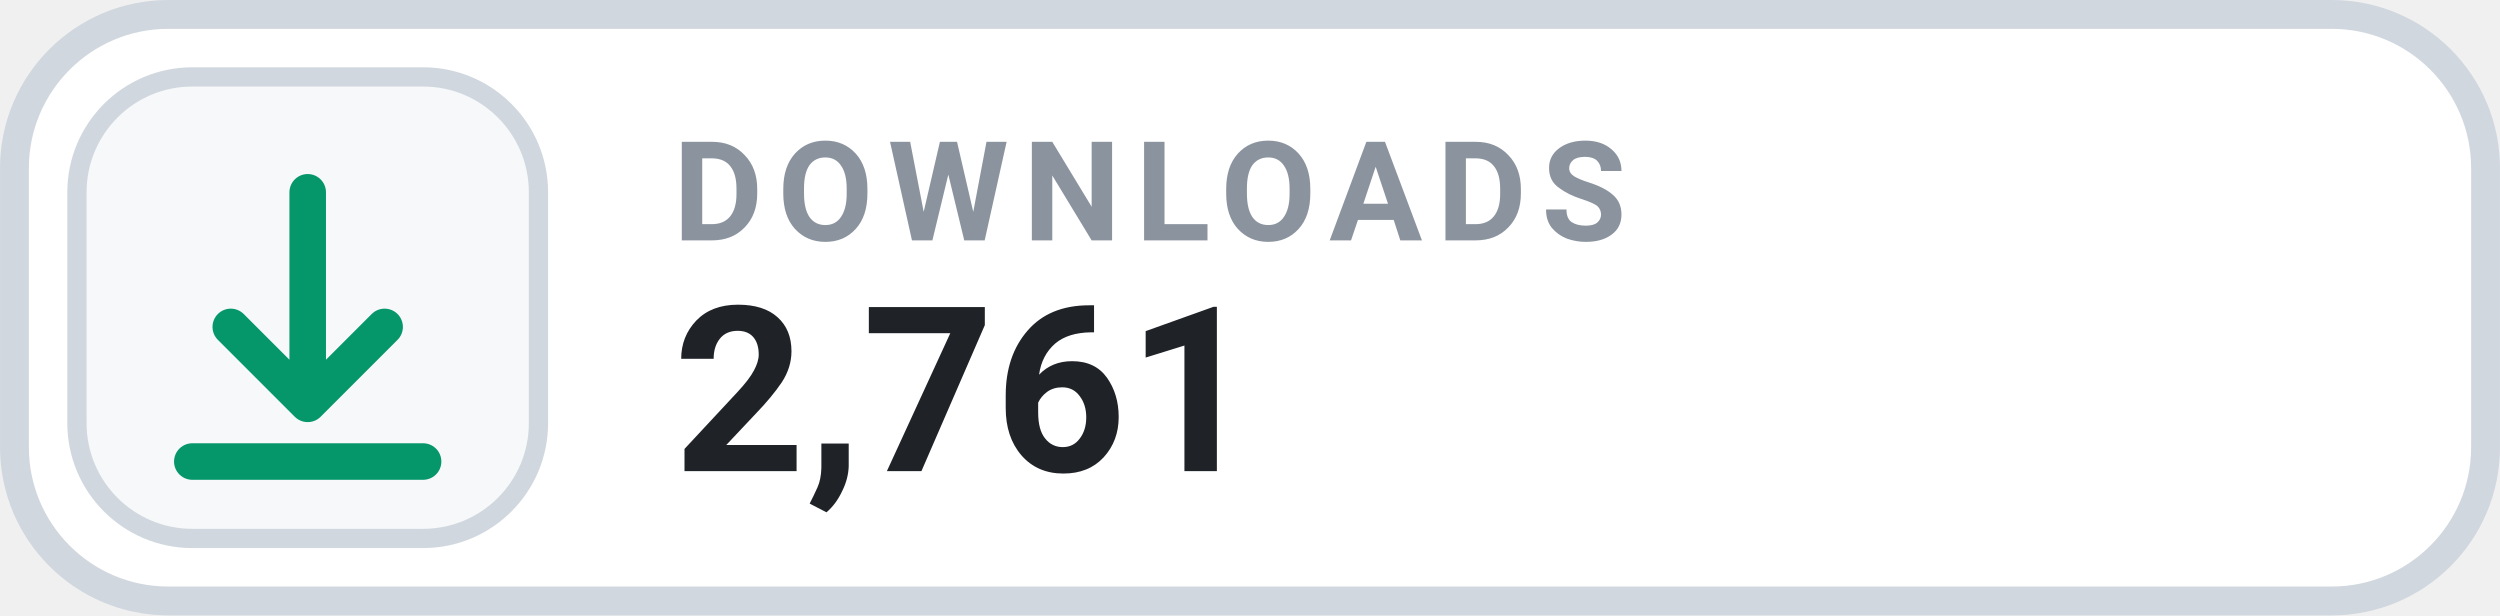
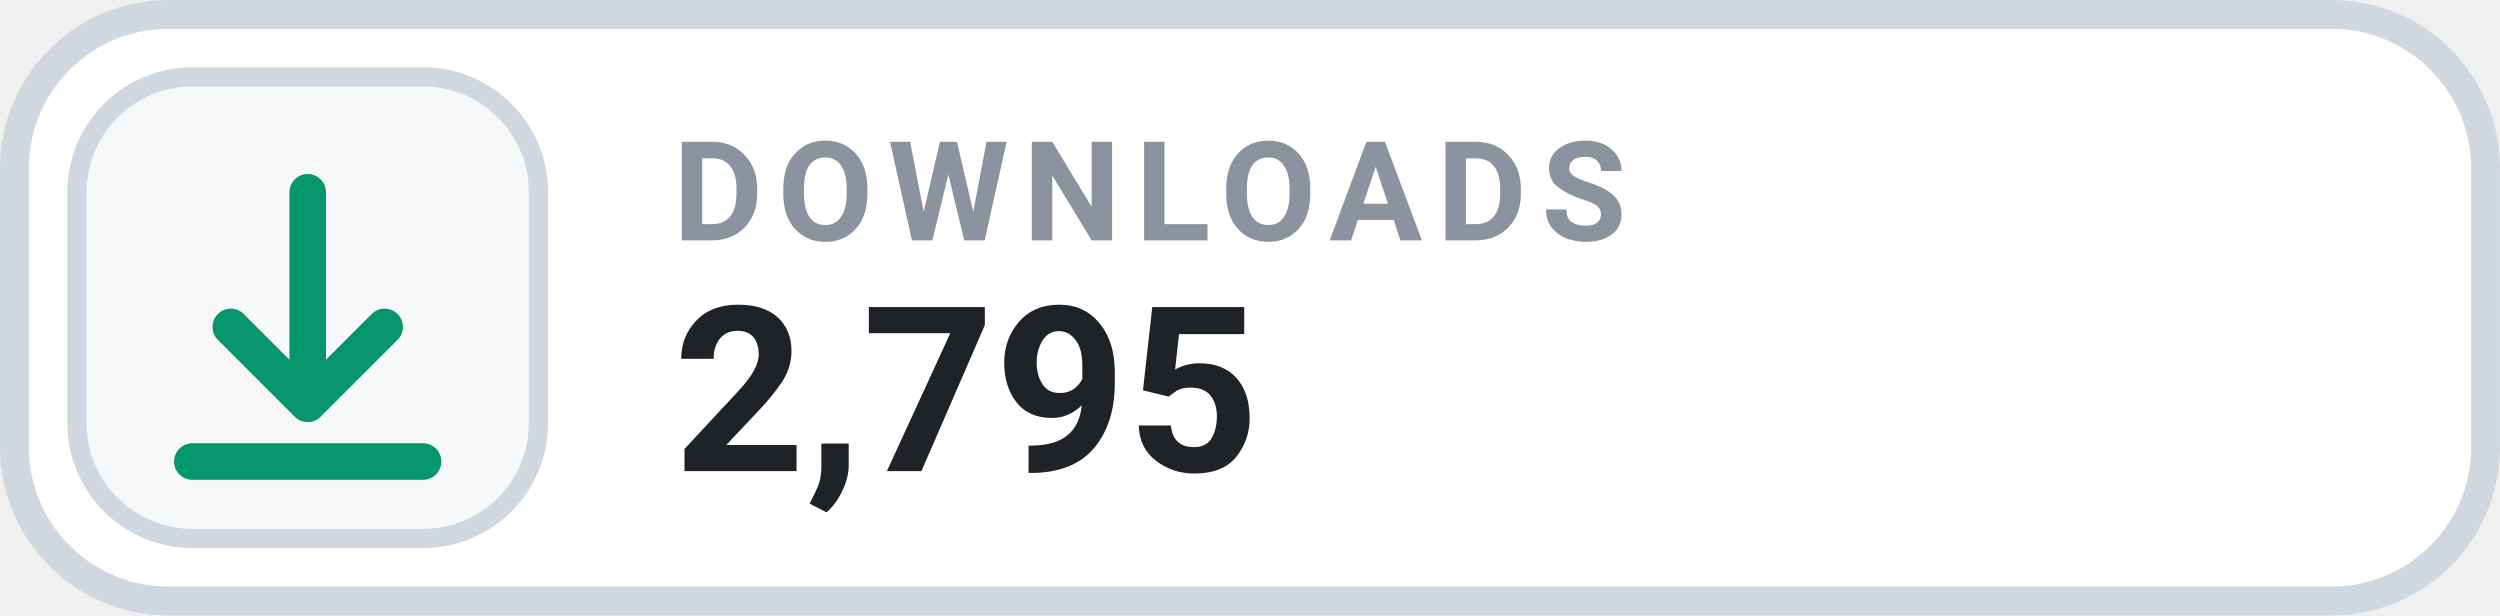
- <svg xmlns="http://www.w3.org/2000/svg" width="126" height="31.015" viewBox="0 0 130 32" role="img" aria-label="DOWNLOADS 2,761">
+ <svg xmlns="http://www.w3.org/2000/svg" width="126" height="31.015" viewBox="0 0 130 32" role="img" aria-label="DOWNLOADS 2,795">
  <rect x=".75" y=".75" width="128.5" height="30.5" rx="8" fill="#FFFFFF" stroke="#D0D7DE" stroke-width="1.5" />
  <rect x="4" y="4" width="24" height="24" rx="6" fill="#F6F8FA" stroke="#D0D7DE" stroke-width="1" />
  <g transform="translate(16 16)" style="color:#059669;">
    <path d="M0 -6 v11 m0 0 l4 -4 m-4 4 l-4 -4 M-6 8 h12" fill="none" stroke="currentColor" stroke-width="1.9" stroke-linecap="round" stroke-linejoin="round" />
  </g>
  <text x="35" y="12.5" fill="#8B949E" font-family="-apple-system,BlinkMacSystemFont,'Segoe UI',Roboto,Helvetica,Arial,sans-serif" font-size="7.2" font-weight="700" letter-spacing=".75">DOWNLOADS</text>
-   <text x="35" y="24.5" fill="#1F2328" font-family="-apple-system,BlinkMacSystemFont,'Segoe UI',Roboto,Helvetica,Arial,sans-serif" font-size="12" font-weight="700">2,761</text>
+   <text x="35" y="24.5" fill="#1F2328" font-family="-apple-system,BlinkMacSystemFont,'Segoe UI',Roboto,Helvetica,Arial,sans-serif" font-size="12" font-weight="700">2,795</text>
</svg>
